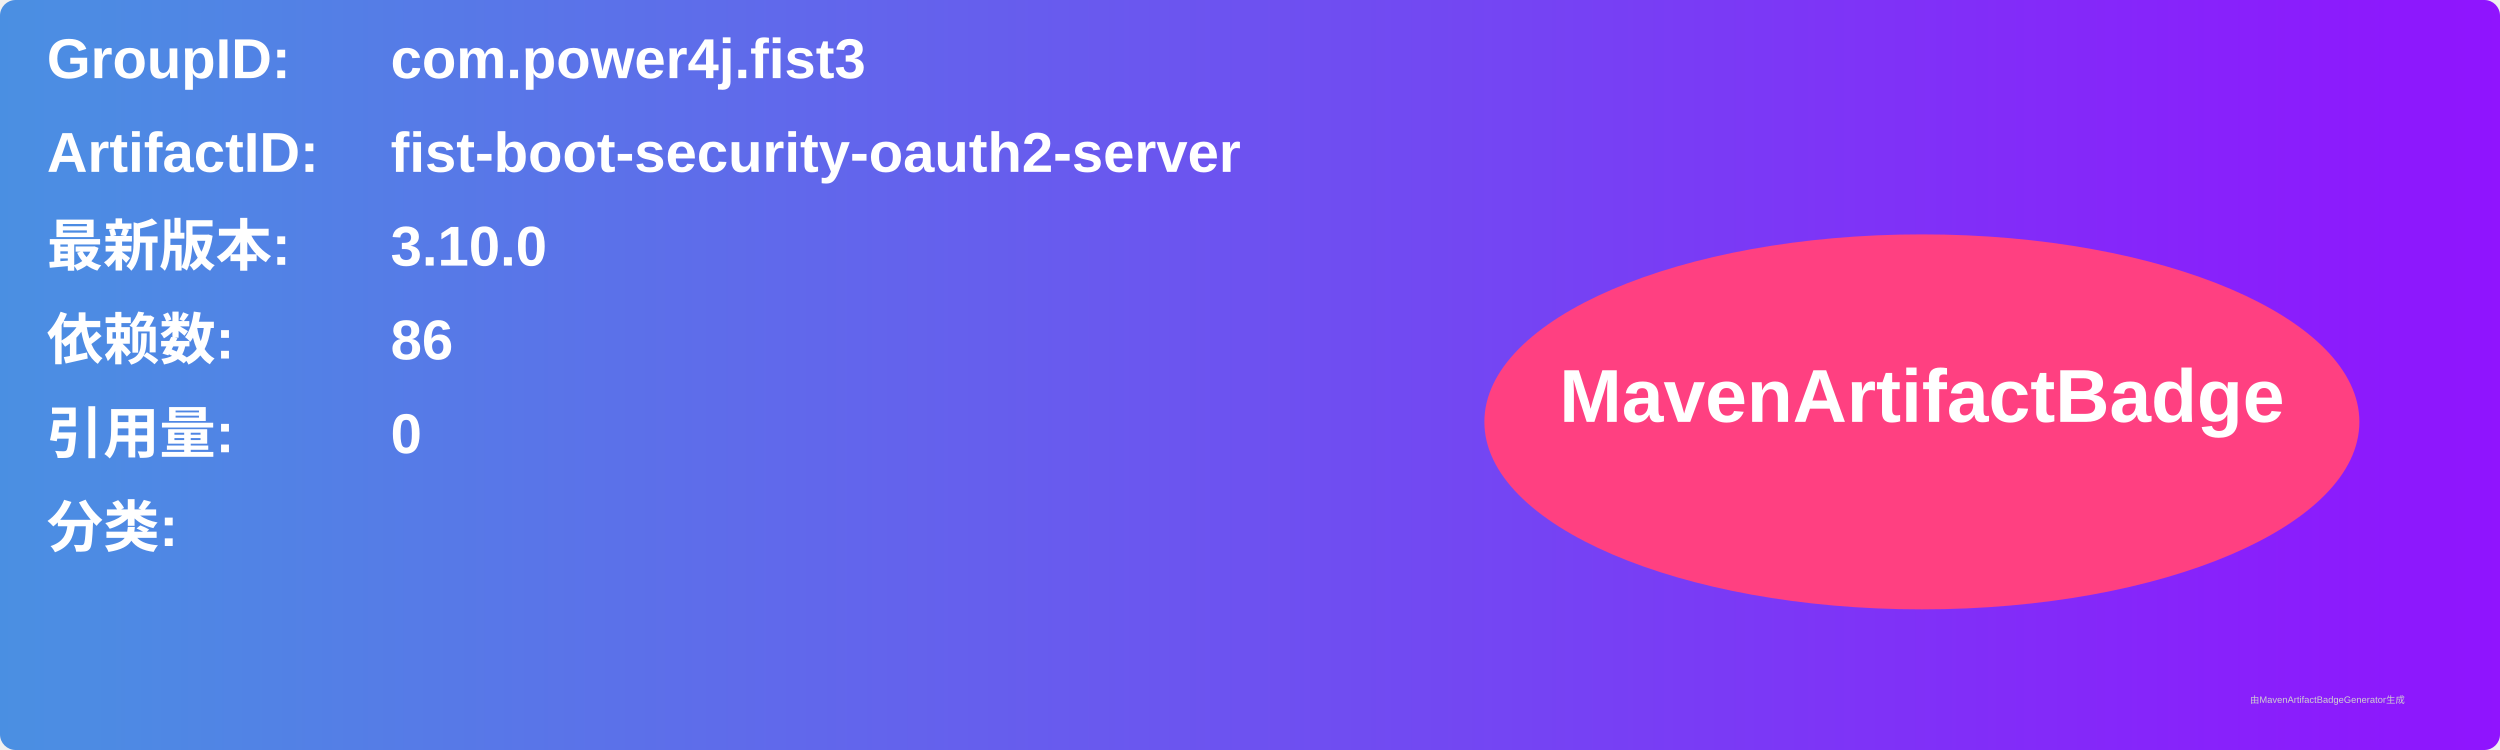
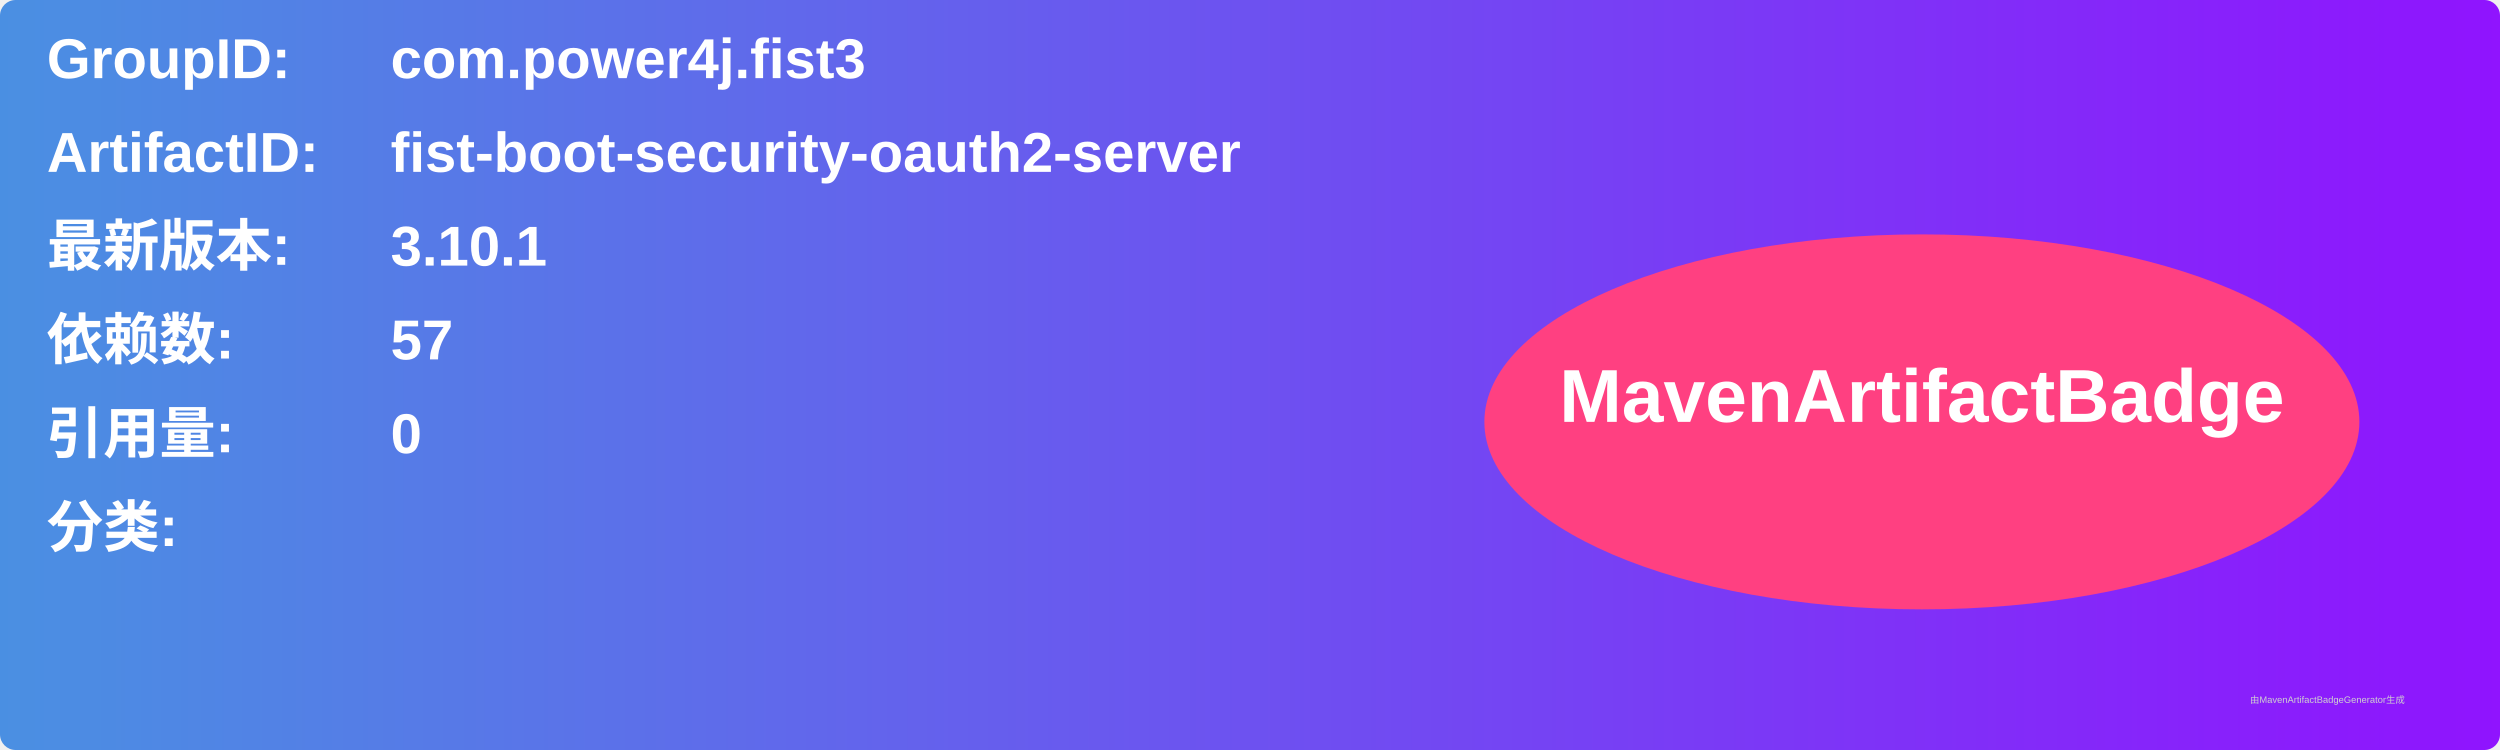
<svg xmlns="http://www.w3.org/2000/svg" width="800" height="240" viewBox="0 0 800 240">
  <linearGradient id="grad" x1="0%" y1="0%" x2="100%" y2="0%">
    <stop offset="0%" stop-color="#4a90e2" />
    <stop offset="100%" stop-color="#9013fe" />
  </linearGradient>
  <rect width="100%" height="100%" rx="5" ry="5" fill="url(#grad)" />
  <g transform="translate(15, 15)">
    <text x="0" y="10" font-family="Arial" font-size="18" fill="white" font-weight="bold" width="260">GroupID:</text>
    <text x="110" y="10" font-family="Arial" font-size="18" fill="white" font-weight="bold" width="460">com.power4j.fist3</text>
    <text x="0" y="40" font-family="Arial" font-size="18" fill="white" font-weight="bold" width="260">ArtifactID:</text>
    <text x="110" y="40" font-family="Arial" font-size="18" fill="white" font-weight="bold" width="460">fist-boot-security-oauth2-server</text>
    <text x="0" y="70" font-family="Arial" font-size="18" fill="white" font-weight="bold">最新版本:</text>
    <text x="110" y="70" font-family="Arial" font-size="18" fill="white" font-weight="bold">
-       <tspan font-weight="bold">3.10.0</tspan>
+       <tspan font-weight="bold">3.10.1</tspan>
    </text>
    <text x="0" y="100" font-family="Arial" font-size="18" fill="white" font-weight="bold">依赖数: </text>
    <text x="110" y="100" font-family="Arial" font-size="18" fill="white">
-       <tspan font-weight="bold">86</tspan>
+       <tspan font-weight="bold">57</tspan>
    </text>
    <text x="0" y="130" font-family="Arial" font-size="18" fill="white" font-weight="bold">引用量: </text>
    <text x="110" y="130" font-family="Arial" font-size="18" fill="white">
      <tspan font-weight="bold">0</tspan>
    </text>
    <text x="0" y="160" font-family="Arial" font-size="18" fill="white" font-weight="bold">分类:</text>
    <text x="10" y="190" font-family="Arial" font-size="10" fill="white">
      <tspan font-weight="bold" />
    </text>
    <ellipse cx="600" cy="120" rx="140" ry="60" fill="#ff4081" />
    <text x="600" y="120" text-anchor="middle" font-family="Arial" font-size="24" fill="white" font-weight="bold">MavenArtifactBadge</text>
  </g>
  <text x="720" y="225" font-family="Arial" font-size="3" fill="#d0d0d0">由MavenArtifactBadgeGenerator生成</text>
</svg>
